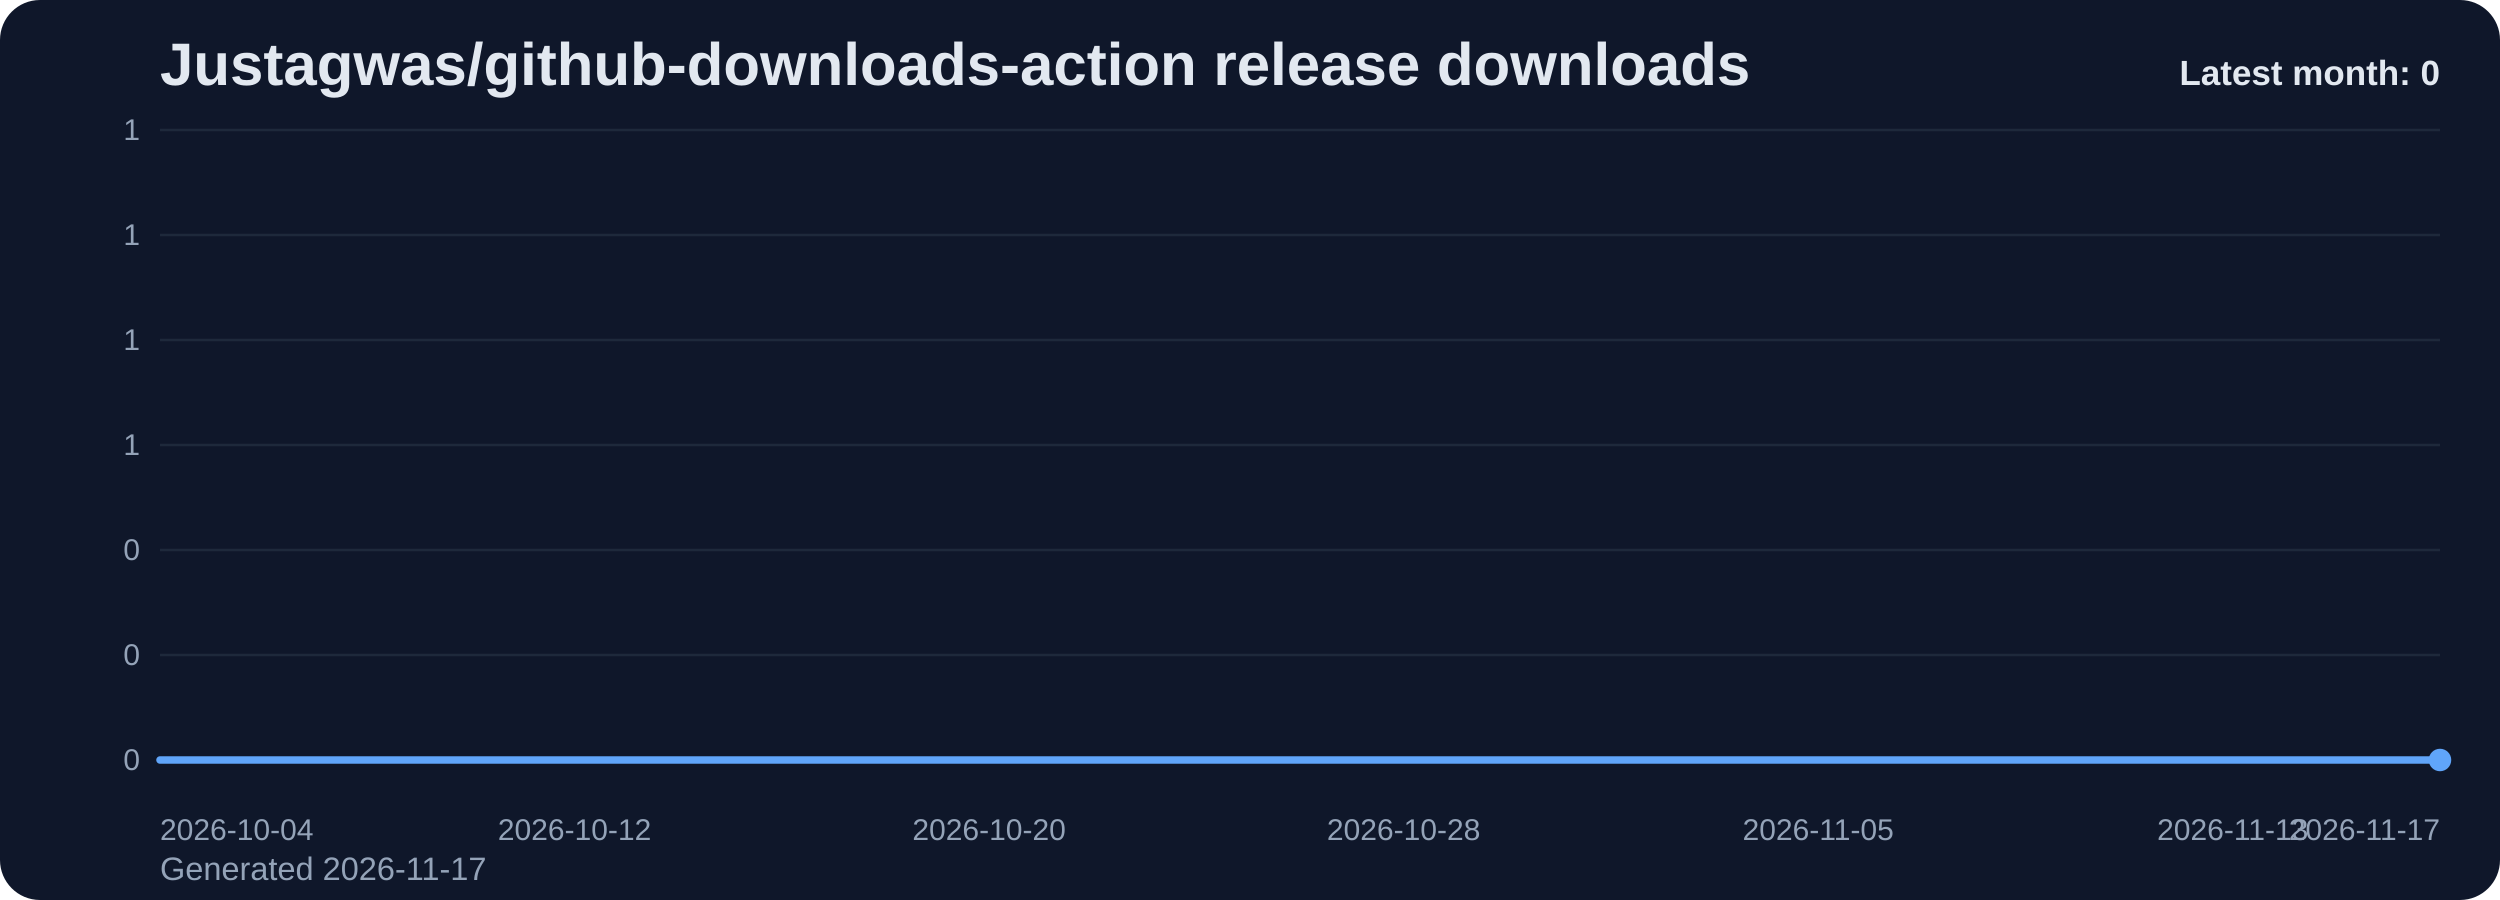
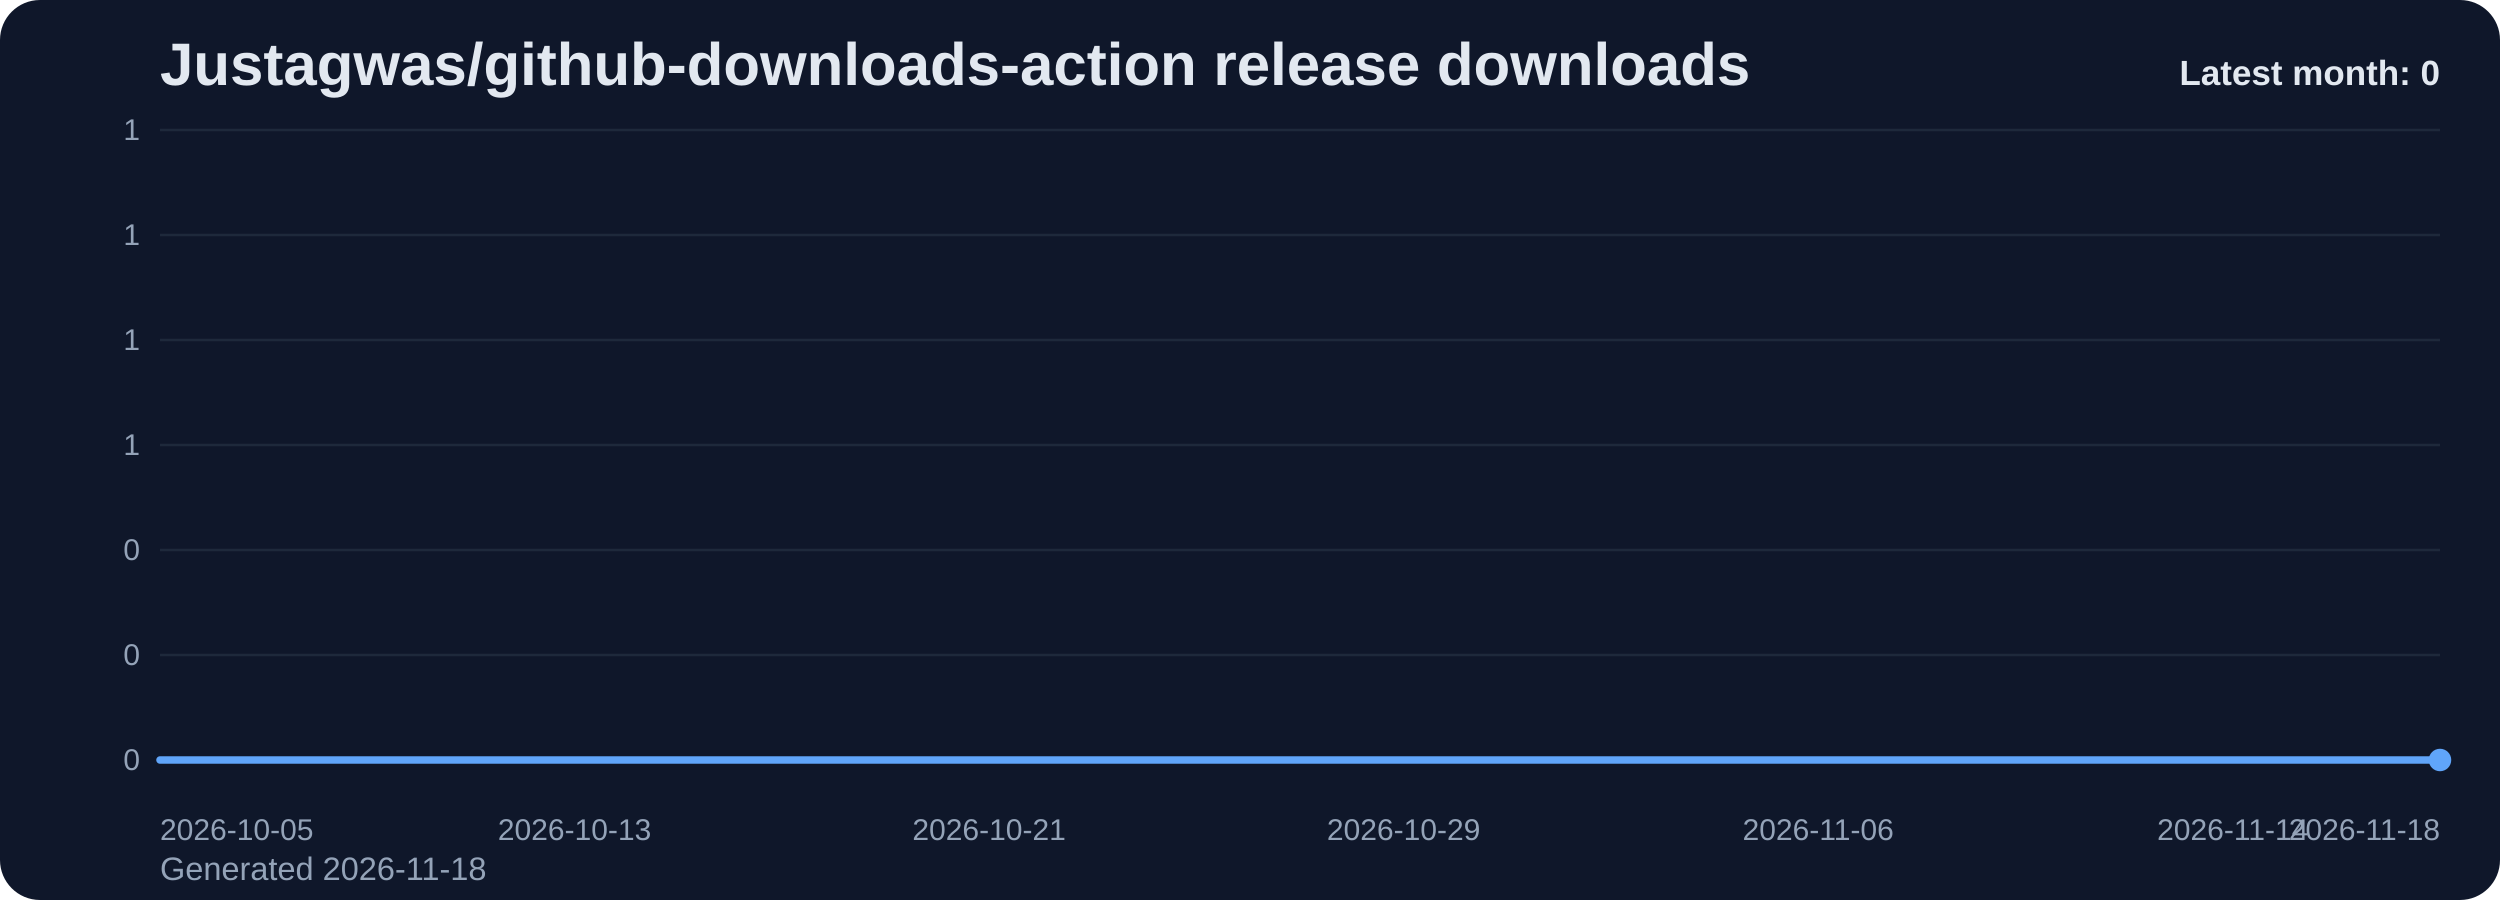
<svg xmlns="http://www.w3.org/2000/svg" viewBox="0 0 1000 360" role="img" aria-label="Justagwas/github-downloads-action release downloads chart">
  <defs>
    <linearGradient id="fill-monthly-slate" x1="0" y1="0" x2="0" y2="1">
      <stop offset="0%" stop-color="#60a5fa" stop-opacity="0.32" />
      <stop offset="100%" stop-color="#60a5fa" stop-opacity="0.05" />
    </linearGradient>
    <style>
      .bg { fill: #0f172a; }
      .title { font: 700 24px Arial, sans-serif; fill: #e2e8f0; }
      .sub { font: 400 13px Arial, sans-serif; fill: #94a3b8; }
      .grid { stroke: #1e293b; stroke-width: 1; }
      .axis { font: 400 12px Arial, sans-serif; fill: #94a3b8; }
      .line { fill: none; stroke: #60a5fa; stroke-width: 3; stroke-linecap: round; stroke-linejoin: round; }
      .dot { fill: #60a5fa; }
      .value { font: 600 11px Arial, sans-serif; fill: #cbd5e1; }
      .latest { font: 700 14px Arial, sans-serif; fill: #e2e8f0; }
    </style>
  </defs>
  <rect class="bg" x="0" y="0" width="1000" height="360" rx="16" />
  <text class="title" x="64" y="34">Justagwas/github-downloads-action release downloads</text>
-   <text class="sub" x="64" y="352">Generated 2026-11-17</text>
+   <text class="sub" x="64" y="352">Generated 2026-11-18</text>
  <line x1="64" y1="52.00" x2="976" y2="52.00" class="grid" />
  <text x="56" y="56.00" text-anchor="end" class="axis">1</text>
  <line x1="64" y1="94.00" x2="976" y2="94.00" class="grid" />
  <text x="56" y="98.00" text-anchor="end" class="axis">1</text>
  <line x1="64" y1="136.00" x2="976" y2="136.00" class="grid" />
  <text x="56" y="140.00" text-anchor="end" class="axis">1</text>
  <line x1="64" y1="178.00" x2="976" y2="178.00" class="grid" />
  <text x="56" y="182.00" text-anchor="end" class="axis">1</text>
  <line x1="64" y1="220.00" x2="976" y2="220.00" class="grid" />
  <text x="56" y="224.00" text-anchor="end" class="axis">0</text>
  <line x1="64" y1="262.00" x2="976" y2="262.00" class="grid" />
  <text x="56" y="266.00" text-anchor="end" class="axis">0</text>
  <line x1="64" y1="304.00" x2="976" y2="304.00" class="grid" />
  <text x="56" y="308.00" text-anchor="end" class="axis">0</text>
  <path d="M 64.00 304 L 64.00 304.00 L 84.73 304.00 L 105.45 304.00 L 126.18 304.00 L 146.91 304.00 L 167.64 304.00 L 188.36 304.00 L 209.09 304.00 L 229.82 304.00 L 250.55 304.00 L 271.27 304.00 L 292.00 304.00 L 312.73 304.00 L 333.45 304.00 L 354.18 304.00 L 374.91 304.00 L 395.64 304.00 L 416.36 304.00 L 437.09 304.00 L 457.82 304.00 L 478.55 304.00 L 499.27 304.00 L 520.00 304.00 L 540.73 304.00 L 561.45 304.00 L 582.18 304.00 L 602.91 304.00 L 623.64 304.00 L 644.36 304.00 L 665.09 304.00 L 685.82 304.00 L 706.55 304.00 L 727.27 304.00 L 748.00 304.00 L 768.73 304.00 L 789.45 304.00 L 810.18 304.00 L 830.91 304.00 L 851.64 304.00 L 872.36 304.00 L 893.09 304.00 L 913.82 304.00 L 934.55 304.00 L 955.27 304.00 L 976.00 304.00 L 976.00 304 Z" fill="url(#fill-monthly-slate)" />
  <polyline class="line" points="64.00,304.00 84.73,304.00 105.45,304.00 126.18,304.00 146.91,304.00 167.64,304.00 188.36,304.00 209.09,304.00 229.82,304.00 250.55,304.00 271.27,304.00 292.00,304.00 312.73,304.00 333.45,304.00 354.18,304.00 374.91,304.00 395.64,304.00 416.36,304.00 437.09,304.00 457.82,304.00 478.55,304.00 499.27,304.00 520.00,304.00 540.73,304.00 561.45,304.00 582.18,304.00 602.91,304.00 623.64,304.00 644.36,304.00 665.09,304.00 685.82,304.00 706.55,304.00 727.27,304.00 748.00,304.00 768.73,304.00 789.45,304.00 810.18,304.00 830.91,304.00 851.64,304.00 872.36,304.00 893.09,304.00 913.82,304.00 934.55,304.00 955.27,304.00 976.00,304.00" />
  <circle class="dot" cx="976.00" cy="304.00" r="4.5" />
-   <text class="axis" x="64.00" y="336" text-anchor="start">2026-10-04</text>
-   <text class="axis" x="229.82" y="336" text-anchor="middle">2026-10-12</text>
-   <text class="axis" x="395.64" y="336" text-anchor="middle">2026-10-20</text>
-   <text class="axis" x="561.45" y="336" text-anchor="middle">2026-10-28</text>
-   <text class="axis" x="727.27" y="336" text-anchor="middle">2026-11-05</text>
-   <text class="axis" x="893.09" y="336" text-anchor="middle">2026-11-13</text>
-   <text class="axis" x="976.00" y="336" text-anchor="end">2026-11-17</text>
+   <text class="axis" x="64.00" y="336" text-anchor="start">2026-10-05</text>
+   <text class="axis" x="229.82" y="336" text-anchor="middle">2026-10-13</text>
+   <text class="axis" x="395.64" y="336" text-anchor="middle">2026-10-21</text>
+   <text class="axis" x="561.45" y="336" text-anchor="middle">2026-10-29</text>
+   <text class="axis" x="727.27" y="336" text-anchor="middle">2026-11-06</text>
+   <text class="axis" x="893.09" y="336" text-anchor="middle">2026-11-14</text>
+   <text class="axis" x="976.00" y="336" text-anchor="end">2026-11-18</text>
  <text class="latest" x="976" y="34" text-anchor="end">Latest month: 0</text>
</svg>
